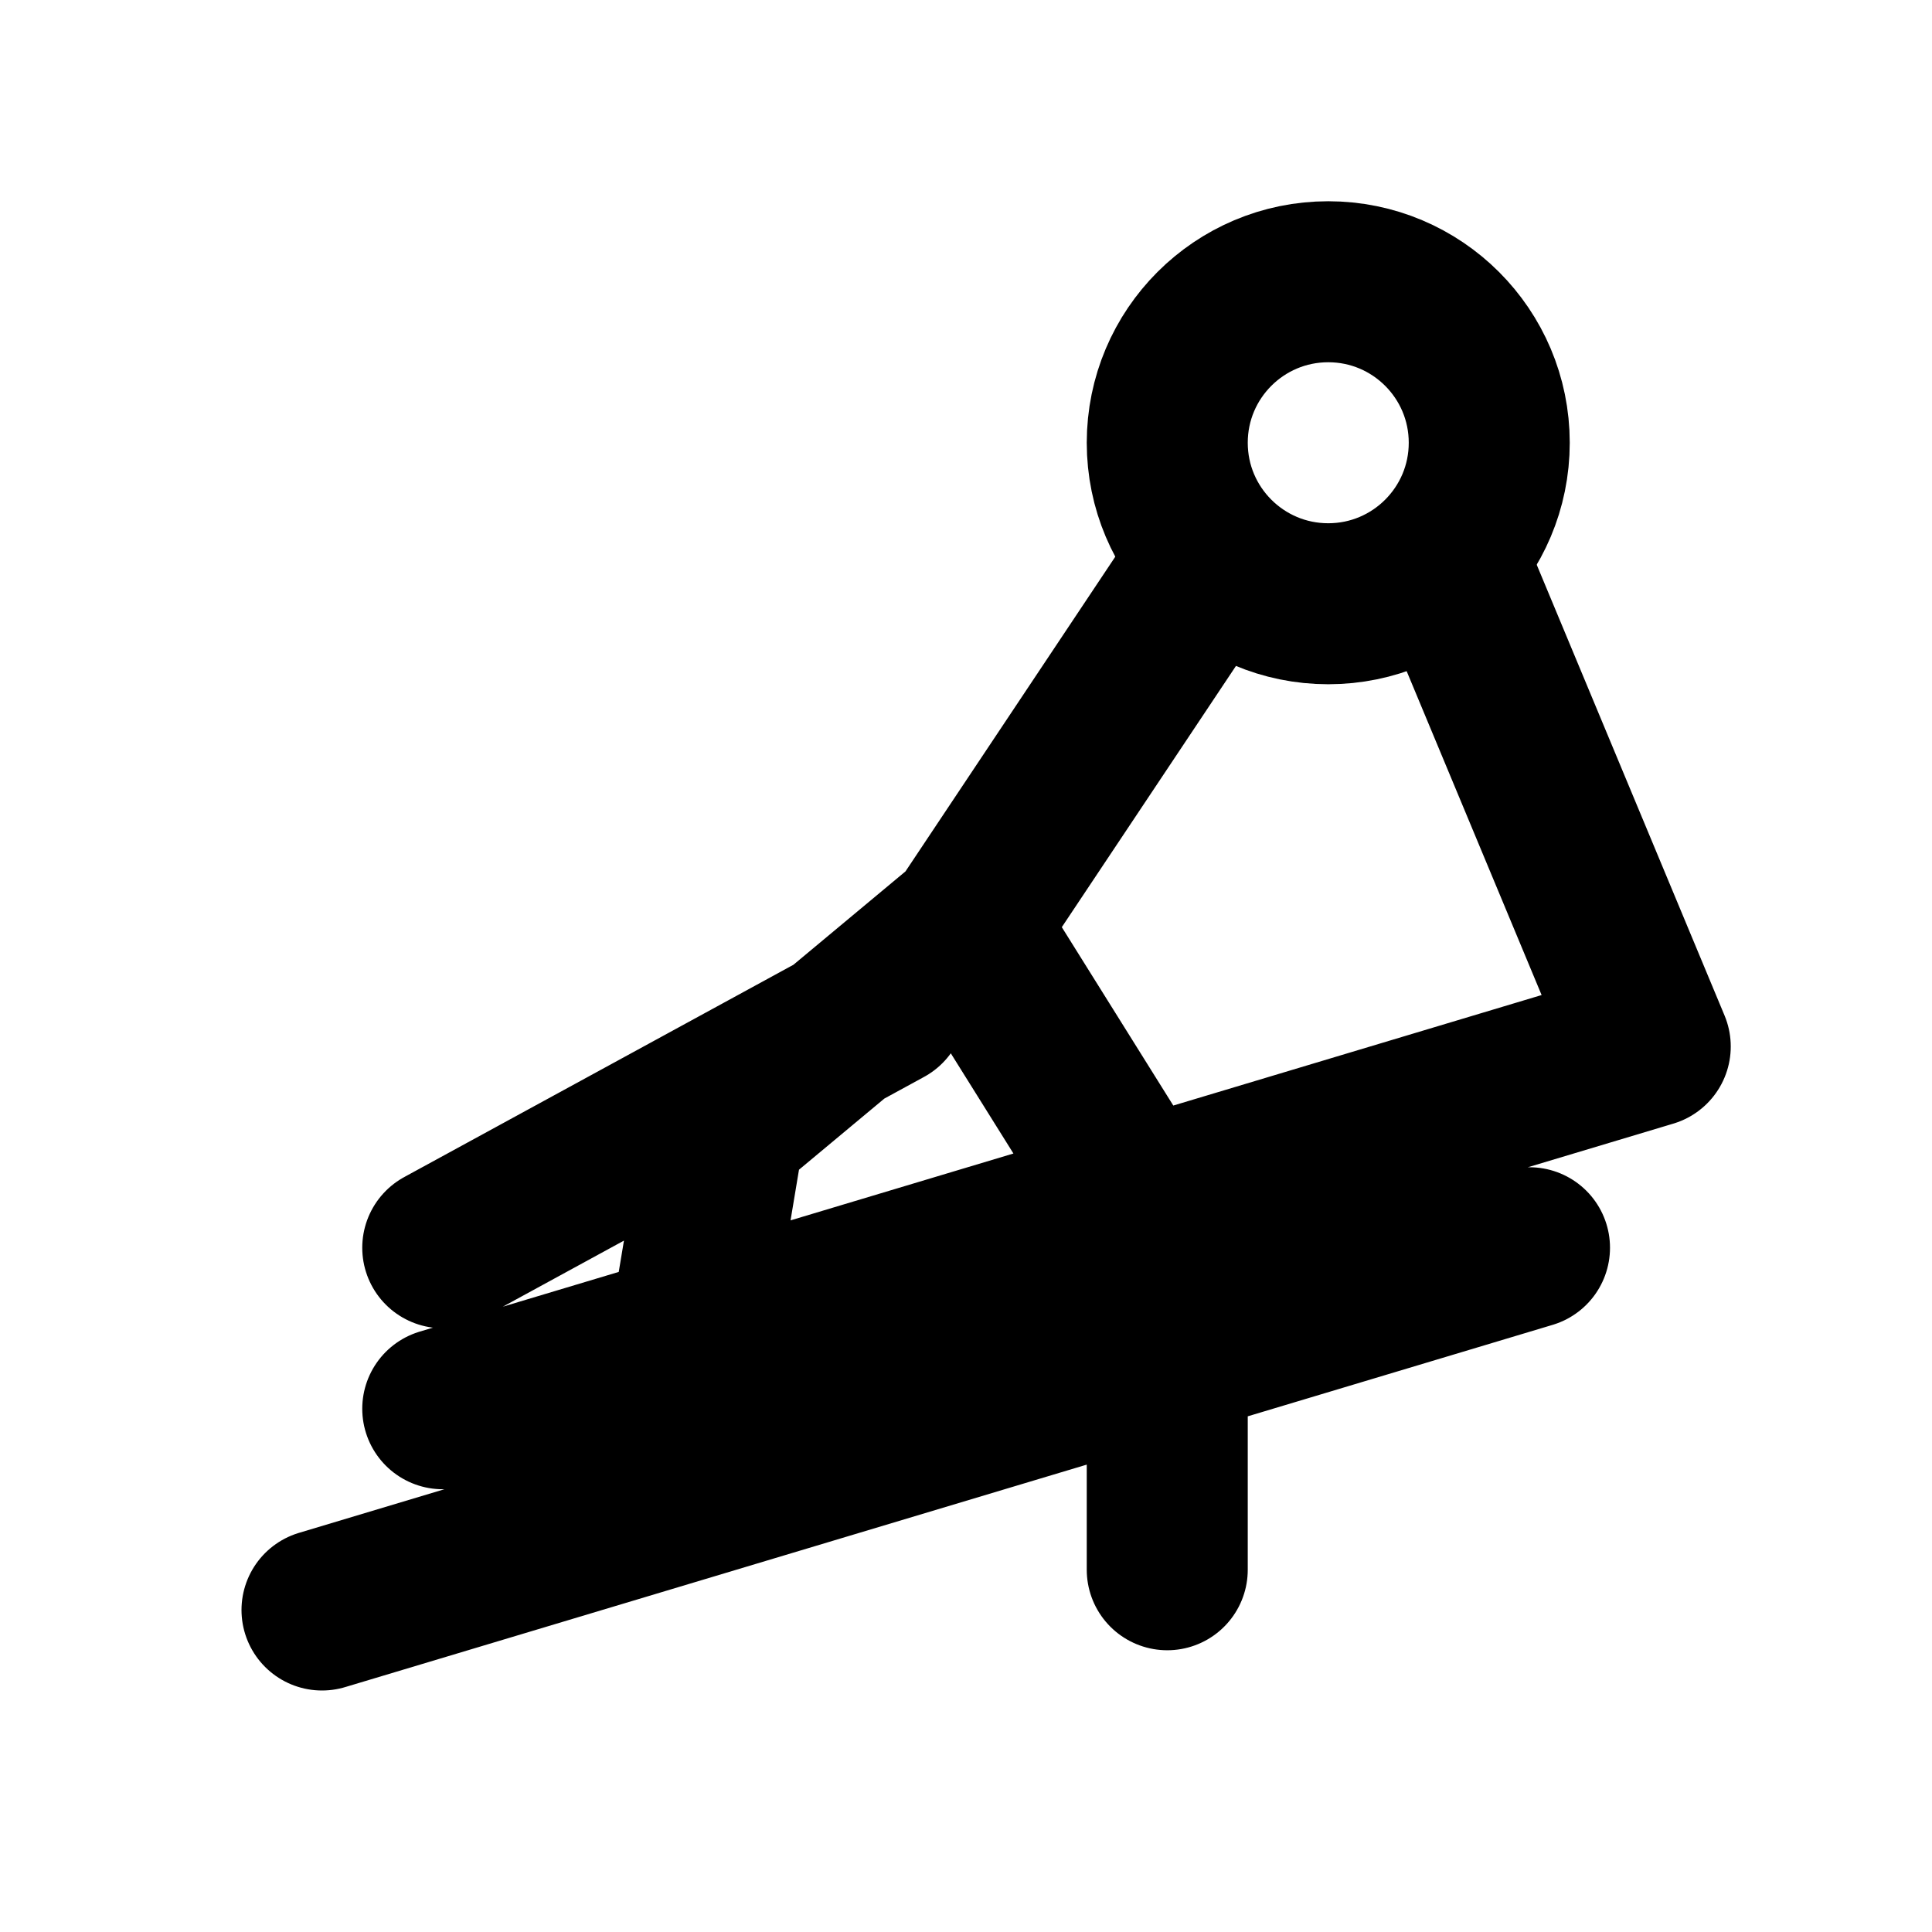
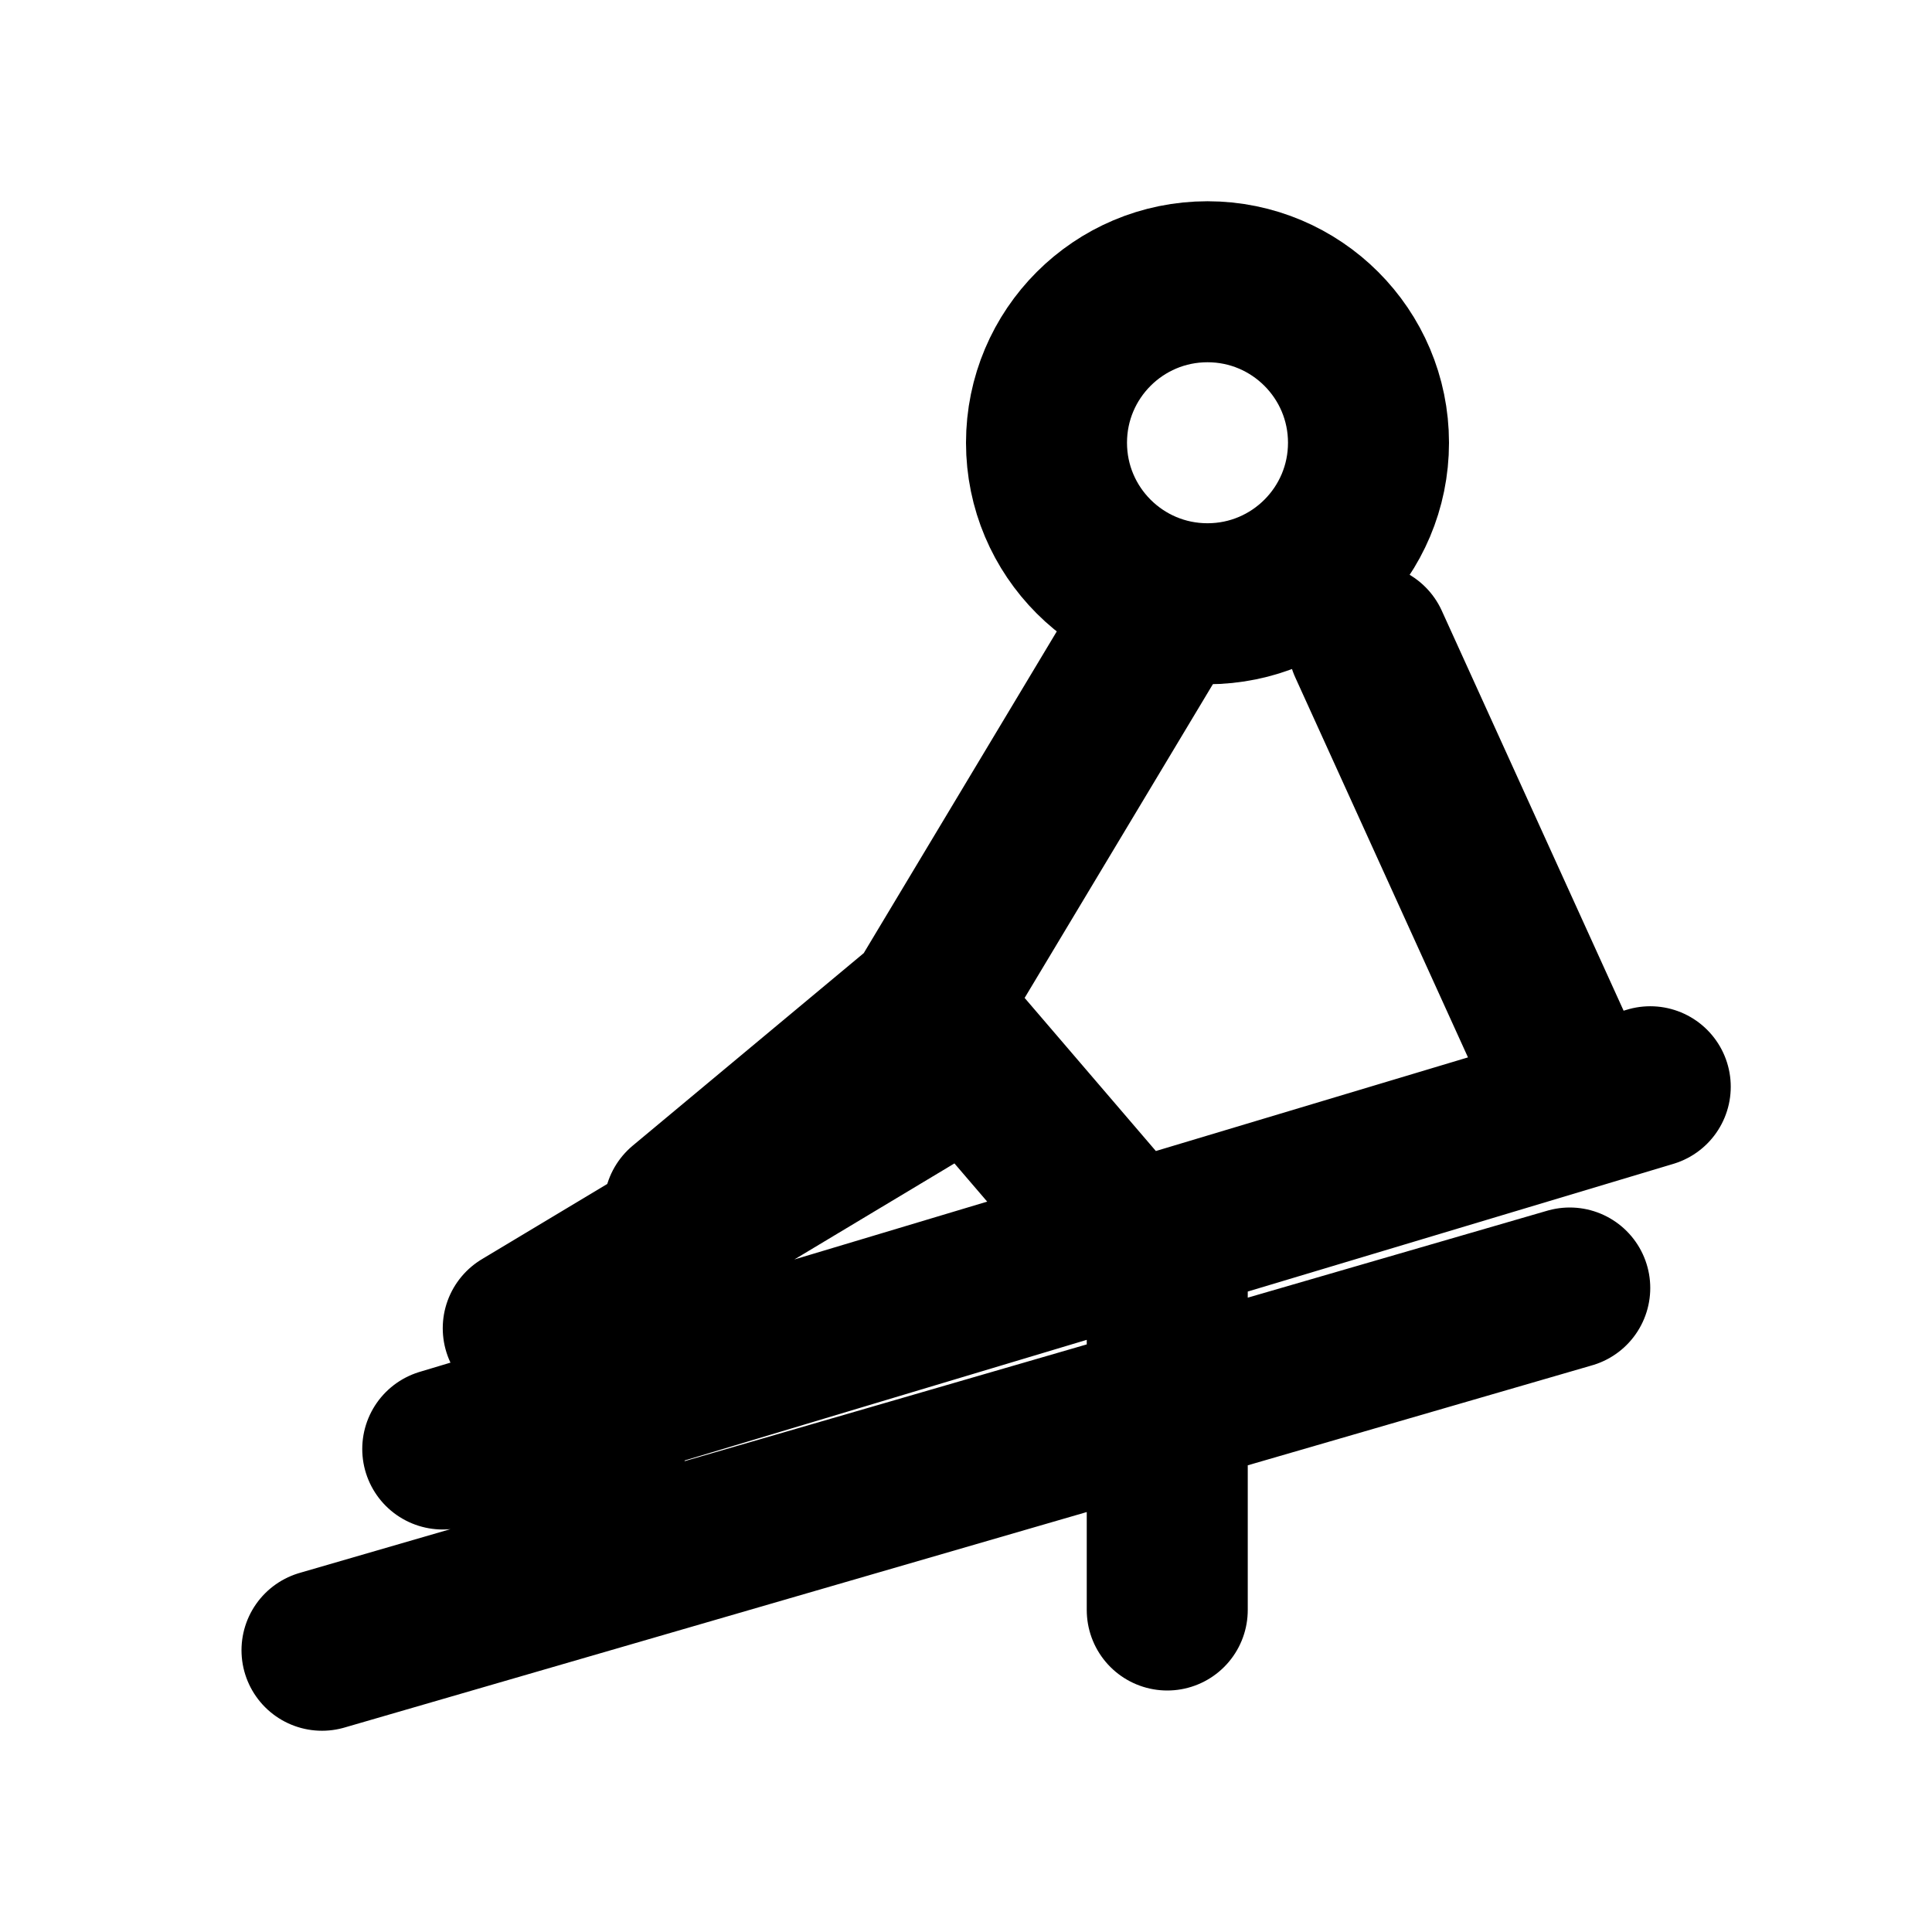
<svg xmlns="http://www.w3.org/2000/svg" viewBox="0 0 24 24" fill="none" stroke="currentColor" stroke-width="2" stroke-linecap="round" stroke-linejoin="round">
-   <circle cx="16.5" cy="5.5" r="2" />
-   <path d="M15 7 L12 11.5 L14.5 15.5 L14.5 19.5 M12 11.5 L9 14 L8.5 17 M18 7 L20.5 13 M11 12.5 L5.5 15.5 M4 20 L19 15.5 M5.5 17.5 L20.5 13" />
+   <circle cx="15" cy="5.5" r="2" />
+   <path d="M14.5 7.5 L11.5 12.5 M11.5 12.5 L14.5 16 L14.5 20 M11.5 12.5 L8.5 15 L7.5 18 M17 8 L19.5 13.5 M11.5 13.5 L6.5 16.5 M4 20.5 L19.5 16 M5.5 18 L20.5 13.5" />
</svg>
